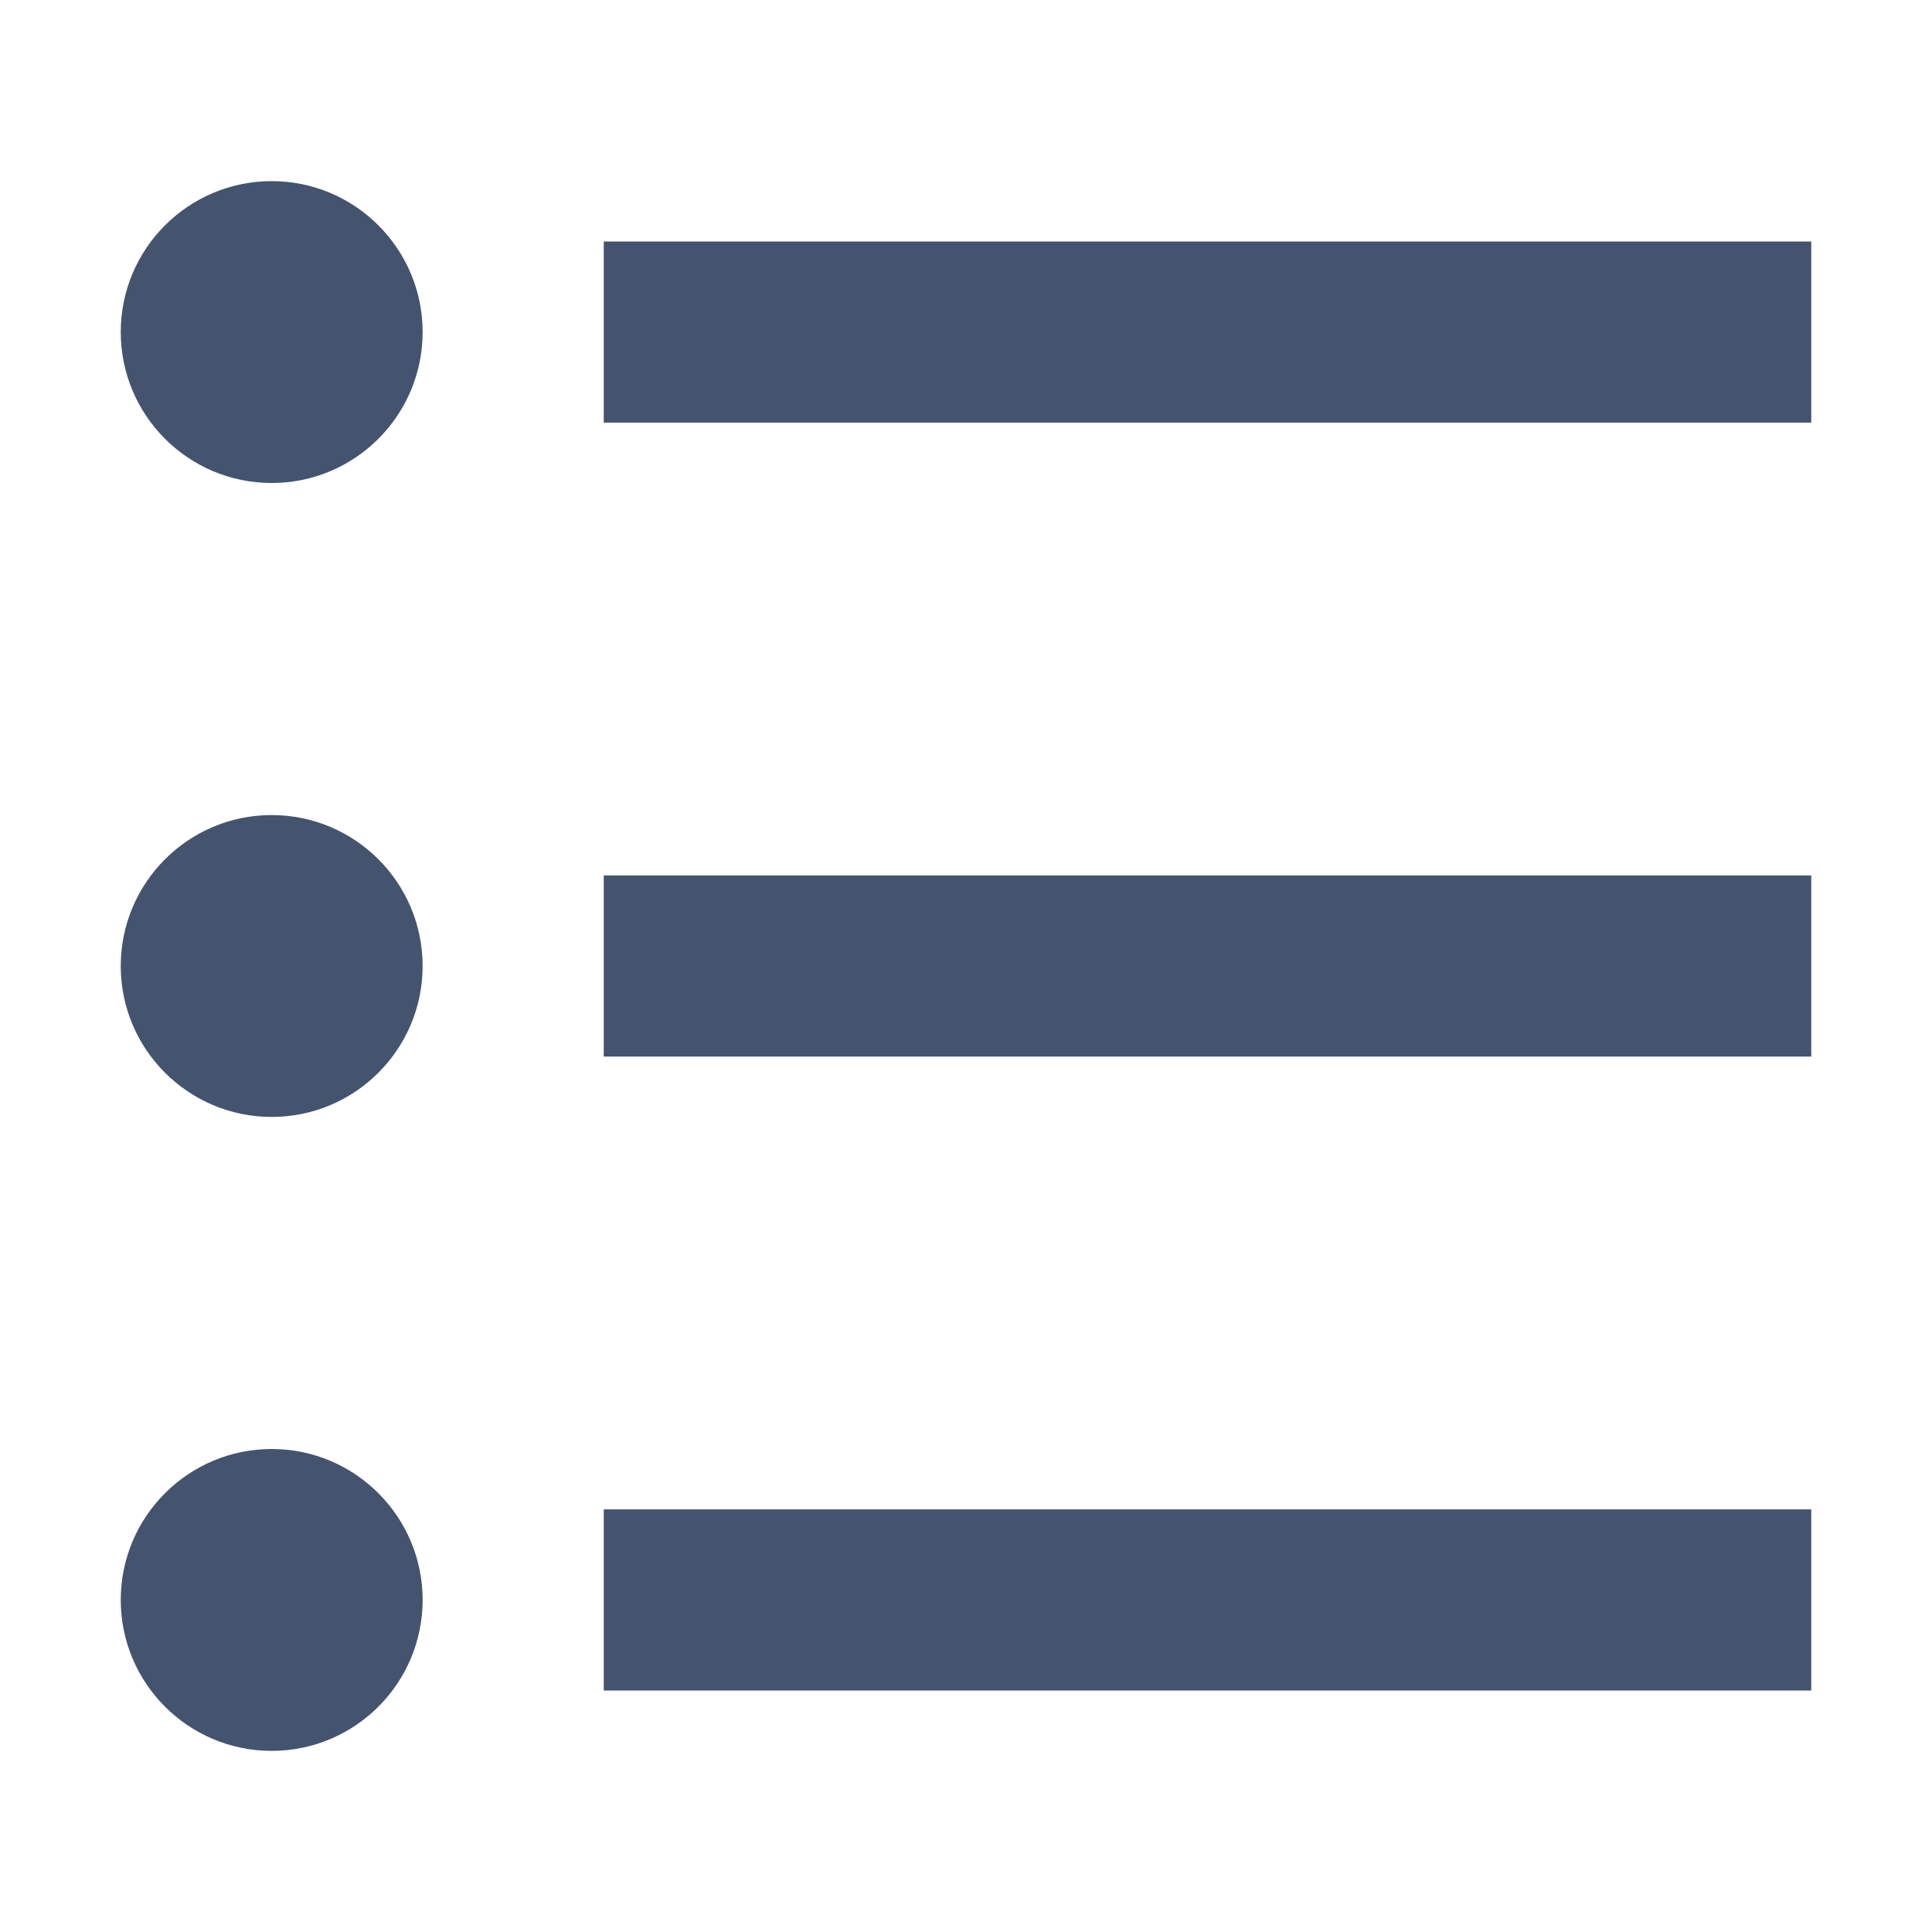
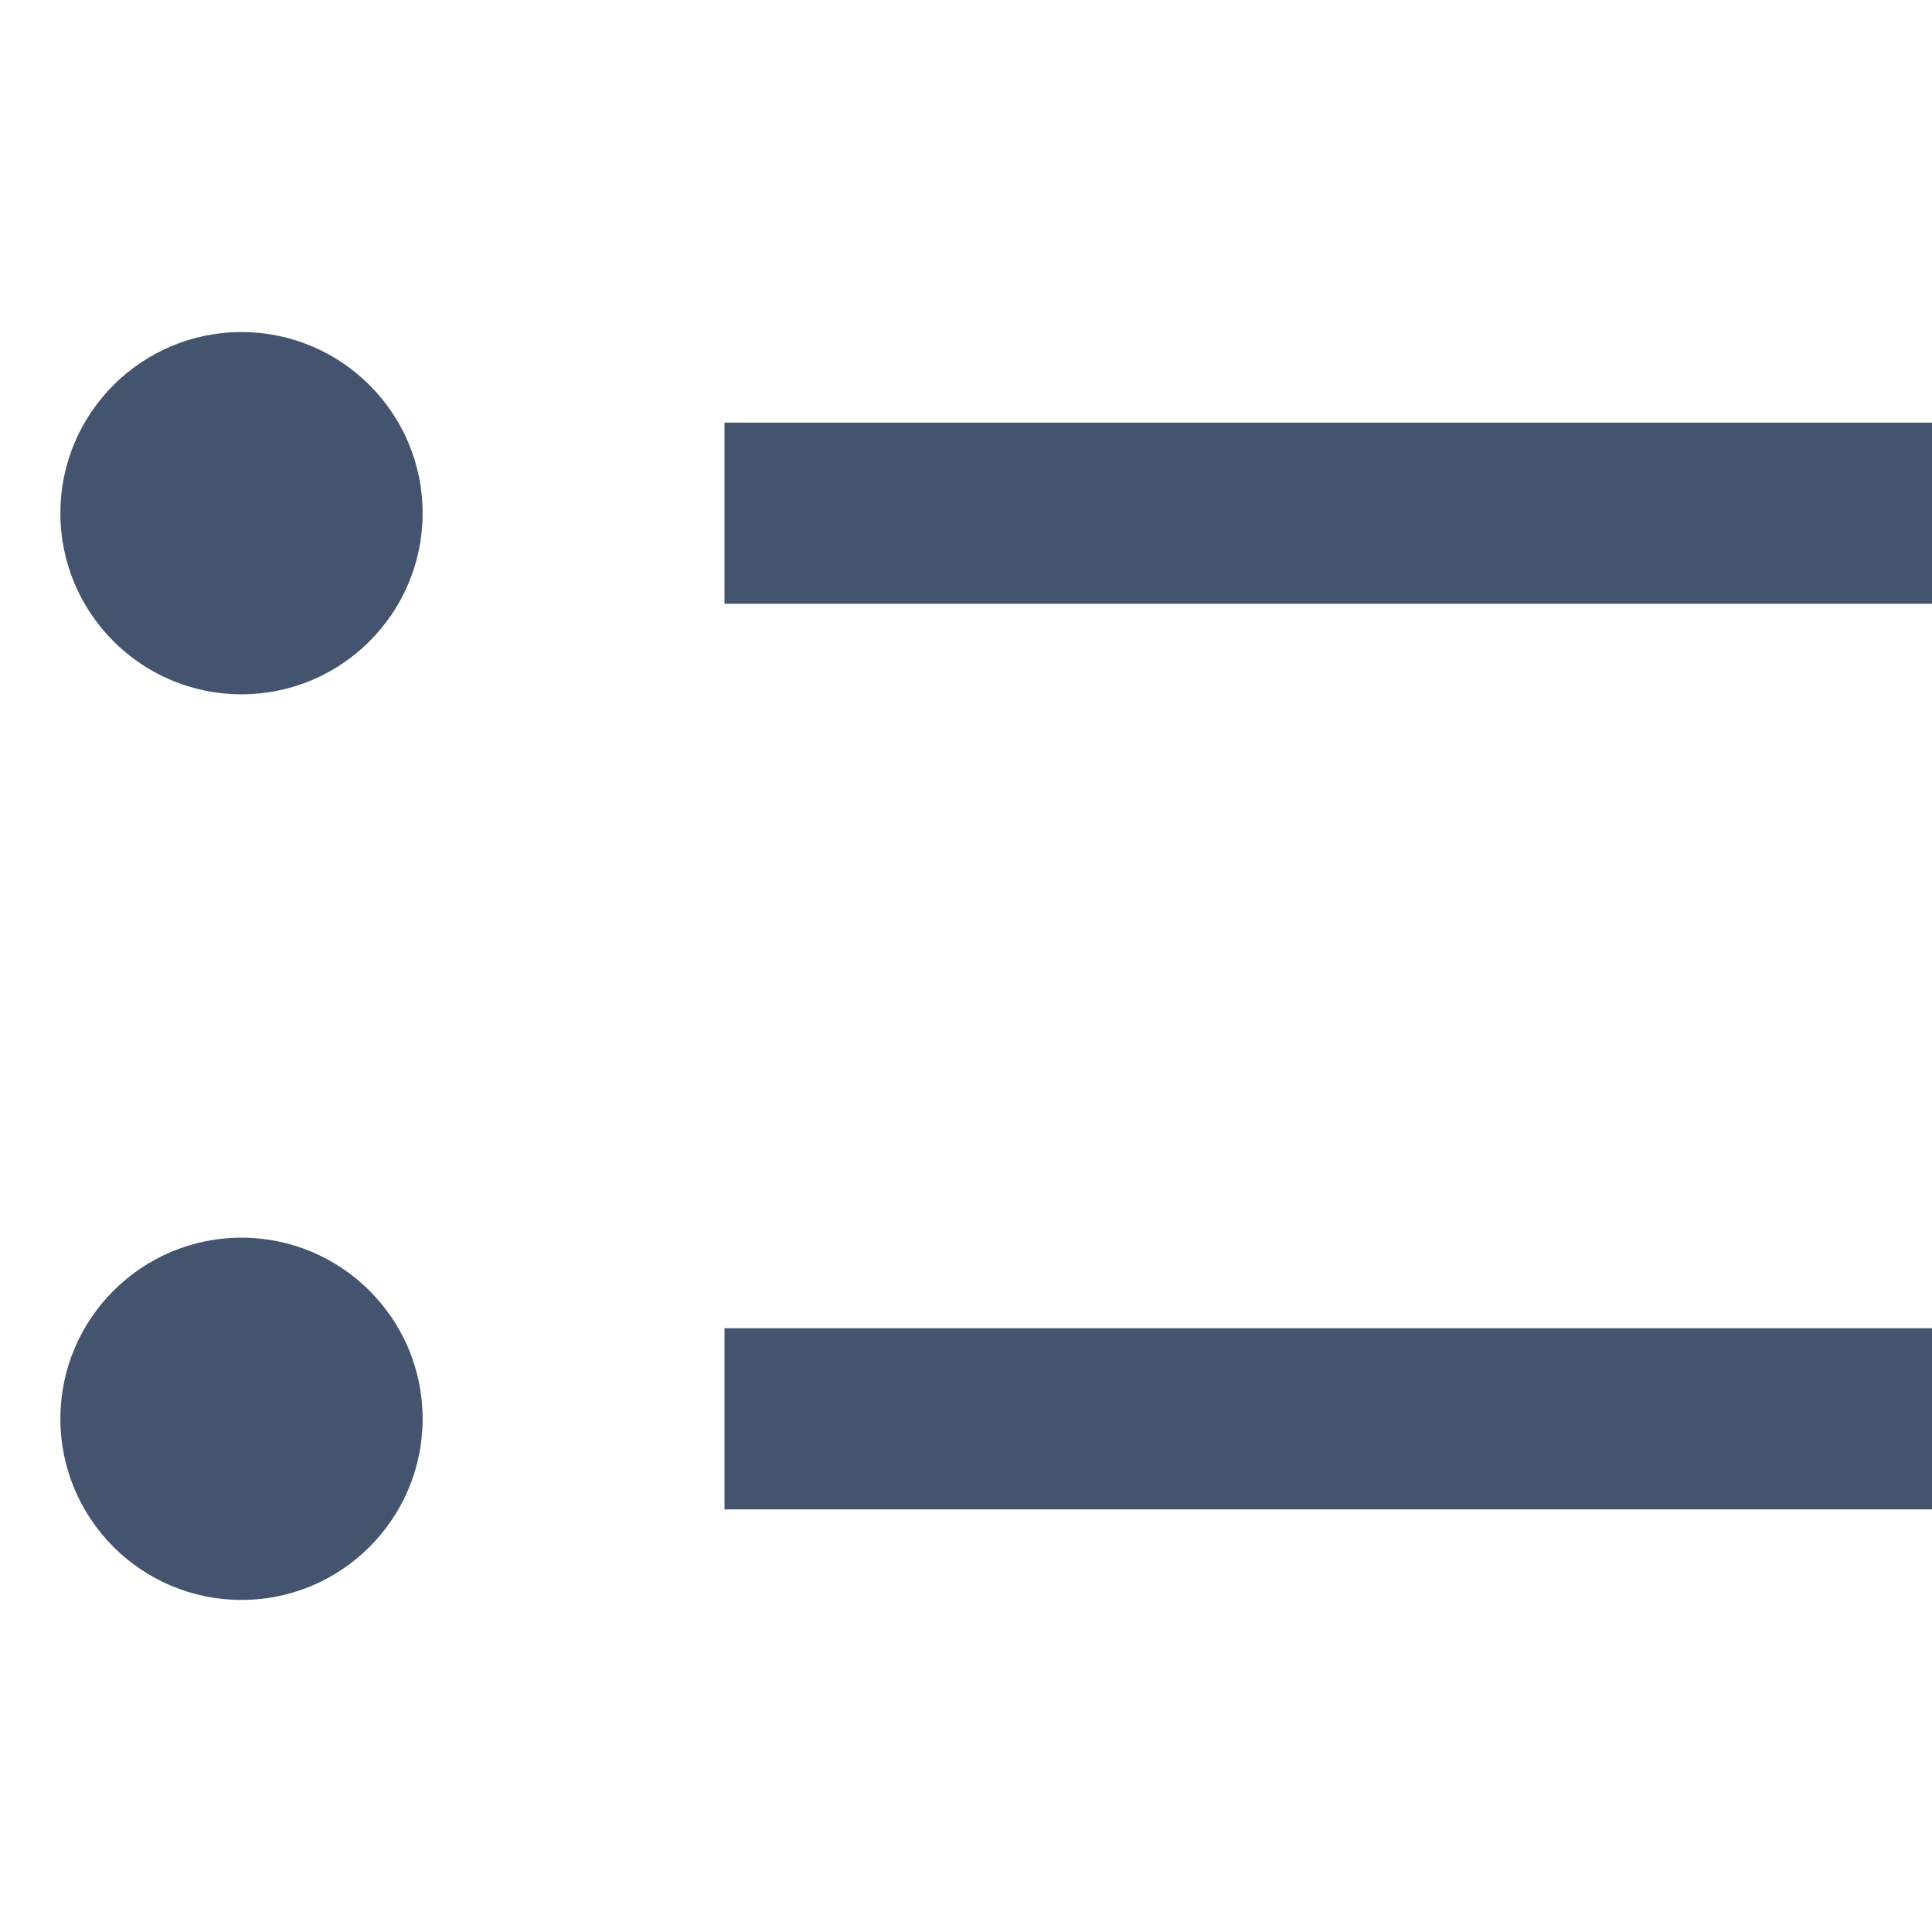
<svg xmlns="http://www.w3.org/2000/svg" width="16" height="16" viewBox="0 0 16 16" fill="none">
-   <path fill-rule="evenodd" clip-rule="evenodd" d="M1 2.75C1 2.06 1.56 1.5 2.25 1.5C2.94 1.5 3.5 2.06 3.5 2.75C3.5 3.44 2.94 4 2.25 4C1.56 4 1 3.44 1 2.75ZM15 3.5L5 3.5L5 2L15 2L15 3.5ZM1 8C1 7.31 1.56 6.75 2.25 6.75C2.94 6.75 3.5 7.31 3.5 8C3.5 8.69 2.94 9.25 2.25 9.25C1.56 9.25 1 8.69 1 8ZM15 8.75L5 8.75L5 7.25L15 7.25L15 8.75ZM1 13.25C1 12.56 1.56 12 2.25 12C2.94 12 3.5 12.56 3.5 13.25C3.5 13.94 2.94 14.5 2.25 14.5C1.56 14.5 1 13.94 1 13.25ZM15 14L5 14L5 12.5L15 12.5L15 14Z" fill="#44546F" />
+   <path fill-rule="evenodd" clip-rule="evenodd" d="M0.5 4.25C0.5 3.422 1.172 2.75 2 2.75C2.828 2.75 3.5 3.422 3.5 4.25C3.5 5.078 2.828 5.75 2 5.75C1.172 5.75 0.5 5.078 0.5 4.25Z" fill="#44546F" />
+   <path fill-rule="evenodd" clip-rule="evenodd" d="M0.5 11.75C0.5 10.922 1.172 10.25 2 10.25C2.828 10.25 3.5 10.922 3.5 11.75C3.5 12.578 2.828 13.25 2 13.25C1.172 13.25 0.5 12.578 0.5 11.75Z" fill="#44546F" />
+   <path fill-rule="evenodd" clip-rule="evenodd" d="M16 5L6 5V3.5L16 3.5V5ZM16 12.5L6 12.5V11L16 11V12.5Z" fill="#44546F" />
</svg>
